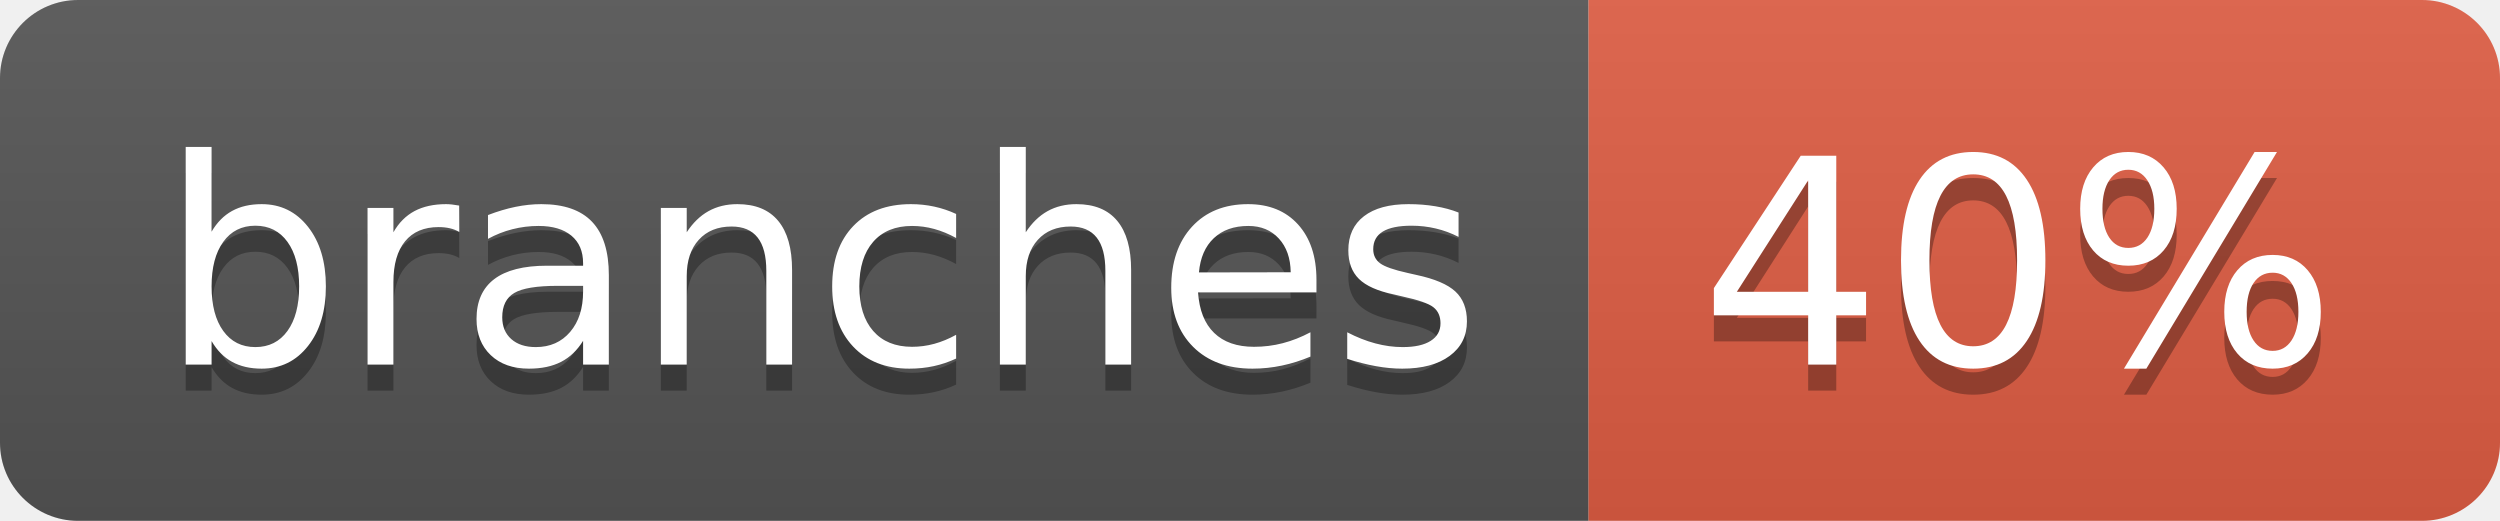
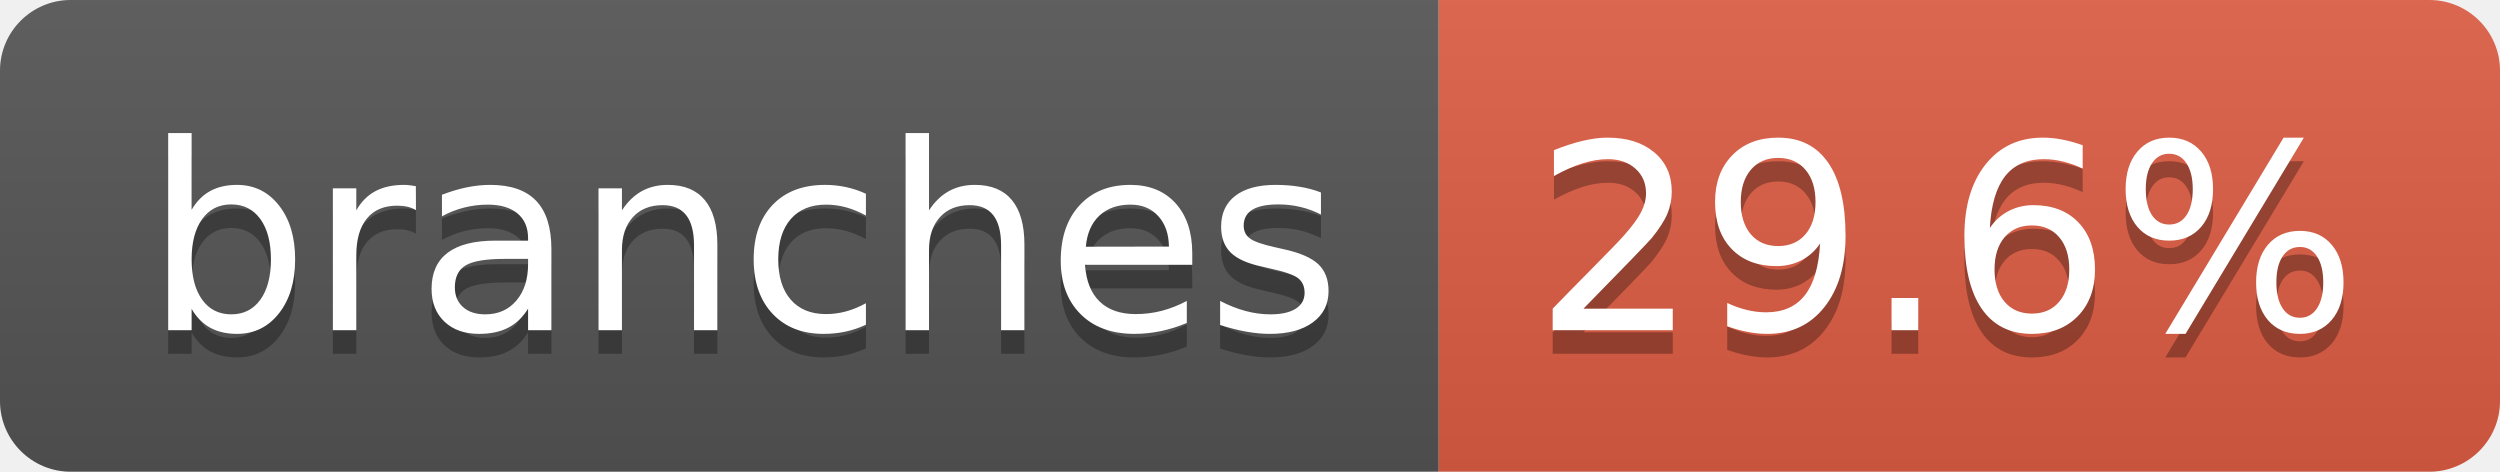
- <svg xmlns="http://www.w3.org/2000/svg" width="96" height="20" role="img" aria-label="branches: 40%">
+ <svg xmlns="http://www.w3.org/2000/svg" width="106" height="20" role="img" aria-label="branches: 29.6%">
  <linearGradient id="s" x2="0" y2="100%">
    <stop offset="0" stop-color="#bbb" stop-opacity=".1" />
    <stop offset="1" stop-opacity=".1" />
  </linearGradient>
  <clipPath id="r">
-     <rect width="96" height="20" rx="3" fill="#fff" />
+     <rect width="106" height="20" rx="3" fill="#fff" />
  </clipPath>
  <g clip-path="url(#r)">
    <rect width="61" height="20" fill="#555" />
-     <rect x="61" width="35" height="20" fill="#e05d44" />
-     <rect width="96" height="20" fill="url(#s)" />
+     <rect x="61" width="45" height="20" fill="#e05d44" />
+     <rect width="106" height="20" fill="url(#s)" />
  </g>
  <g fill="#fff" text-anchor="middle" font-family="Verdana,Geneva,DejaVu Sans,sans-serif" text-rendering="geometricPrecision" font-size="110">
    <text aria-hidden="true" x="315" y="150" fill="#010101" fill-opacity=".3" transform="scale(.1)" textLength="507">branches</text>
    <text x="315" y="140" transform="scale(.1)" fill="#fff" textLength="507">branches</text>
-     <text aria-hidden="true" x="775" y="150" fill="#010101" fill-opacity=".3" transform="scale(.1)" textLength="245">40%</text>
-     <text x="775" y="140" transform="scale(.1)" fill="#fff" textLength="245">40%</text>
+     <text aria-hidden="true" x="825" y="150" fill="#010101" fill-opacity=".3" transform="scale(.1)" textLength="350">29.6%</text>
+     <text x="825" y="140" transform="scale(.1)" fill="#fff" textLength="350">29.6%</text>
  </g>
</svg>
